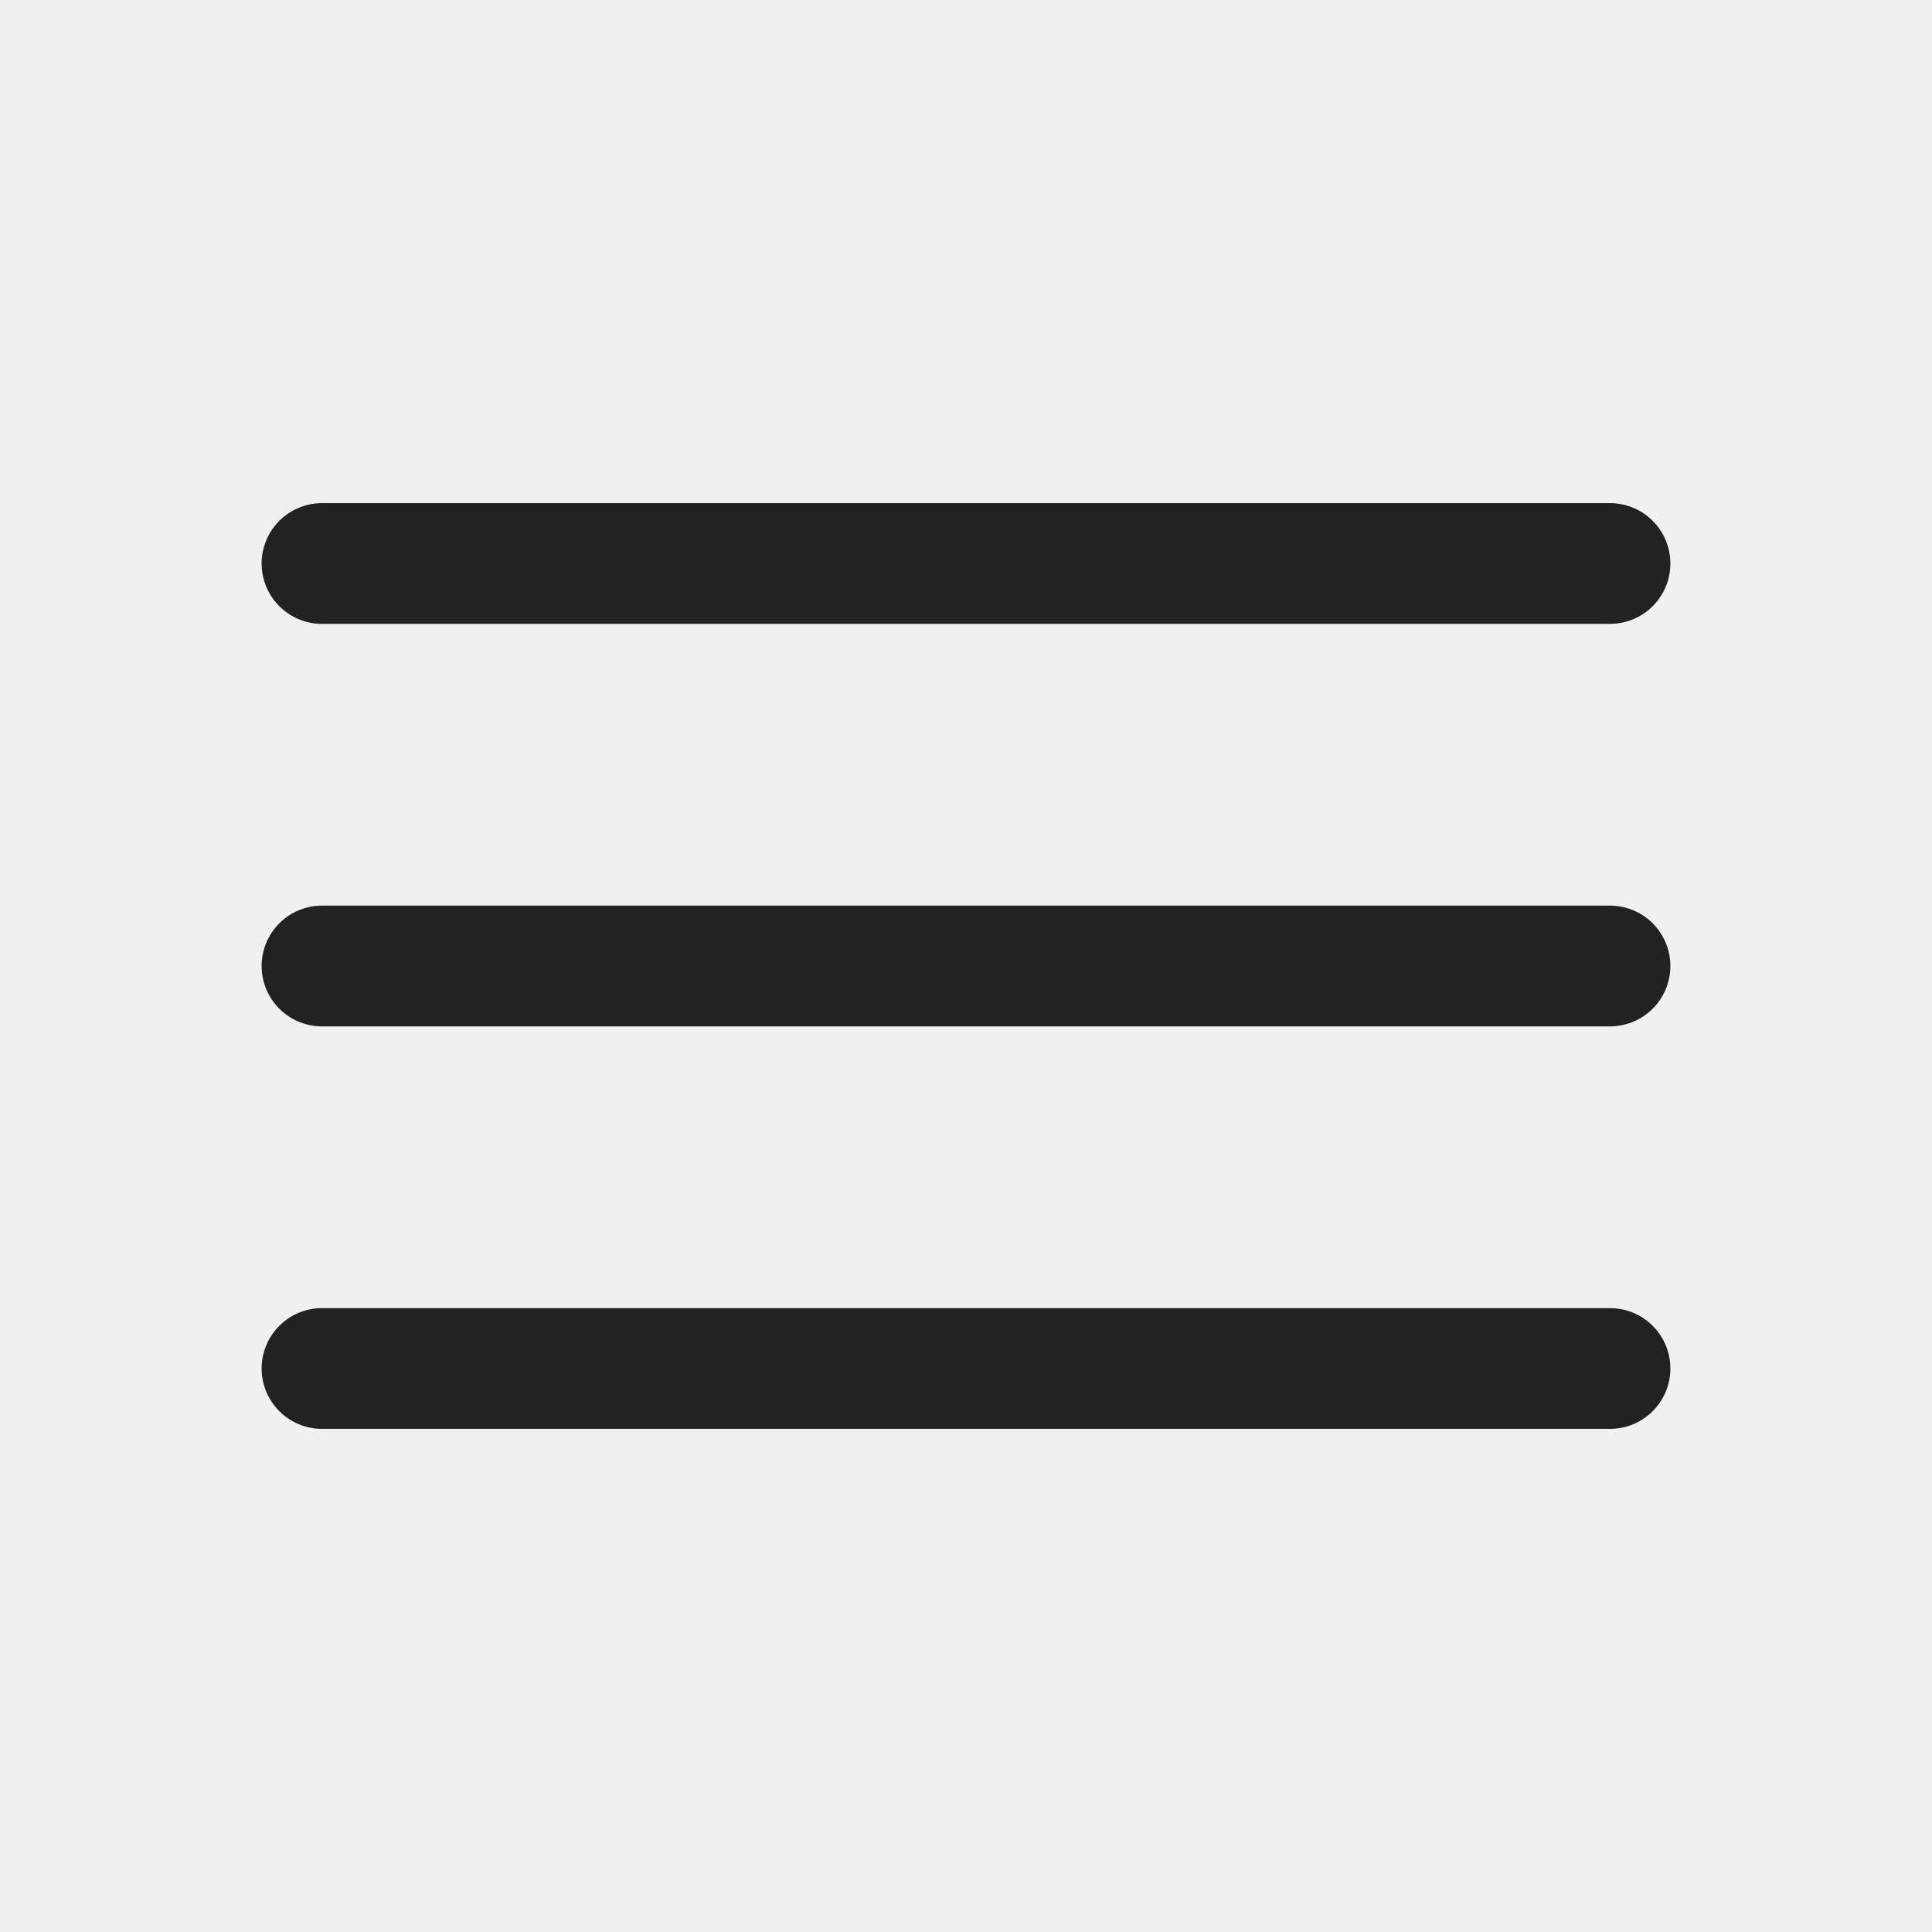
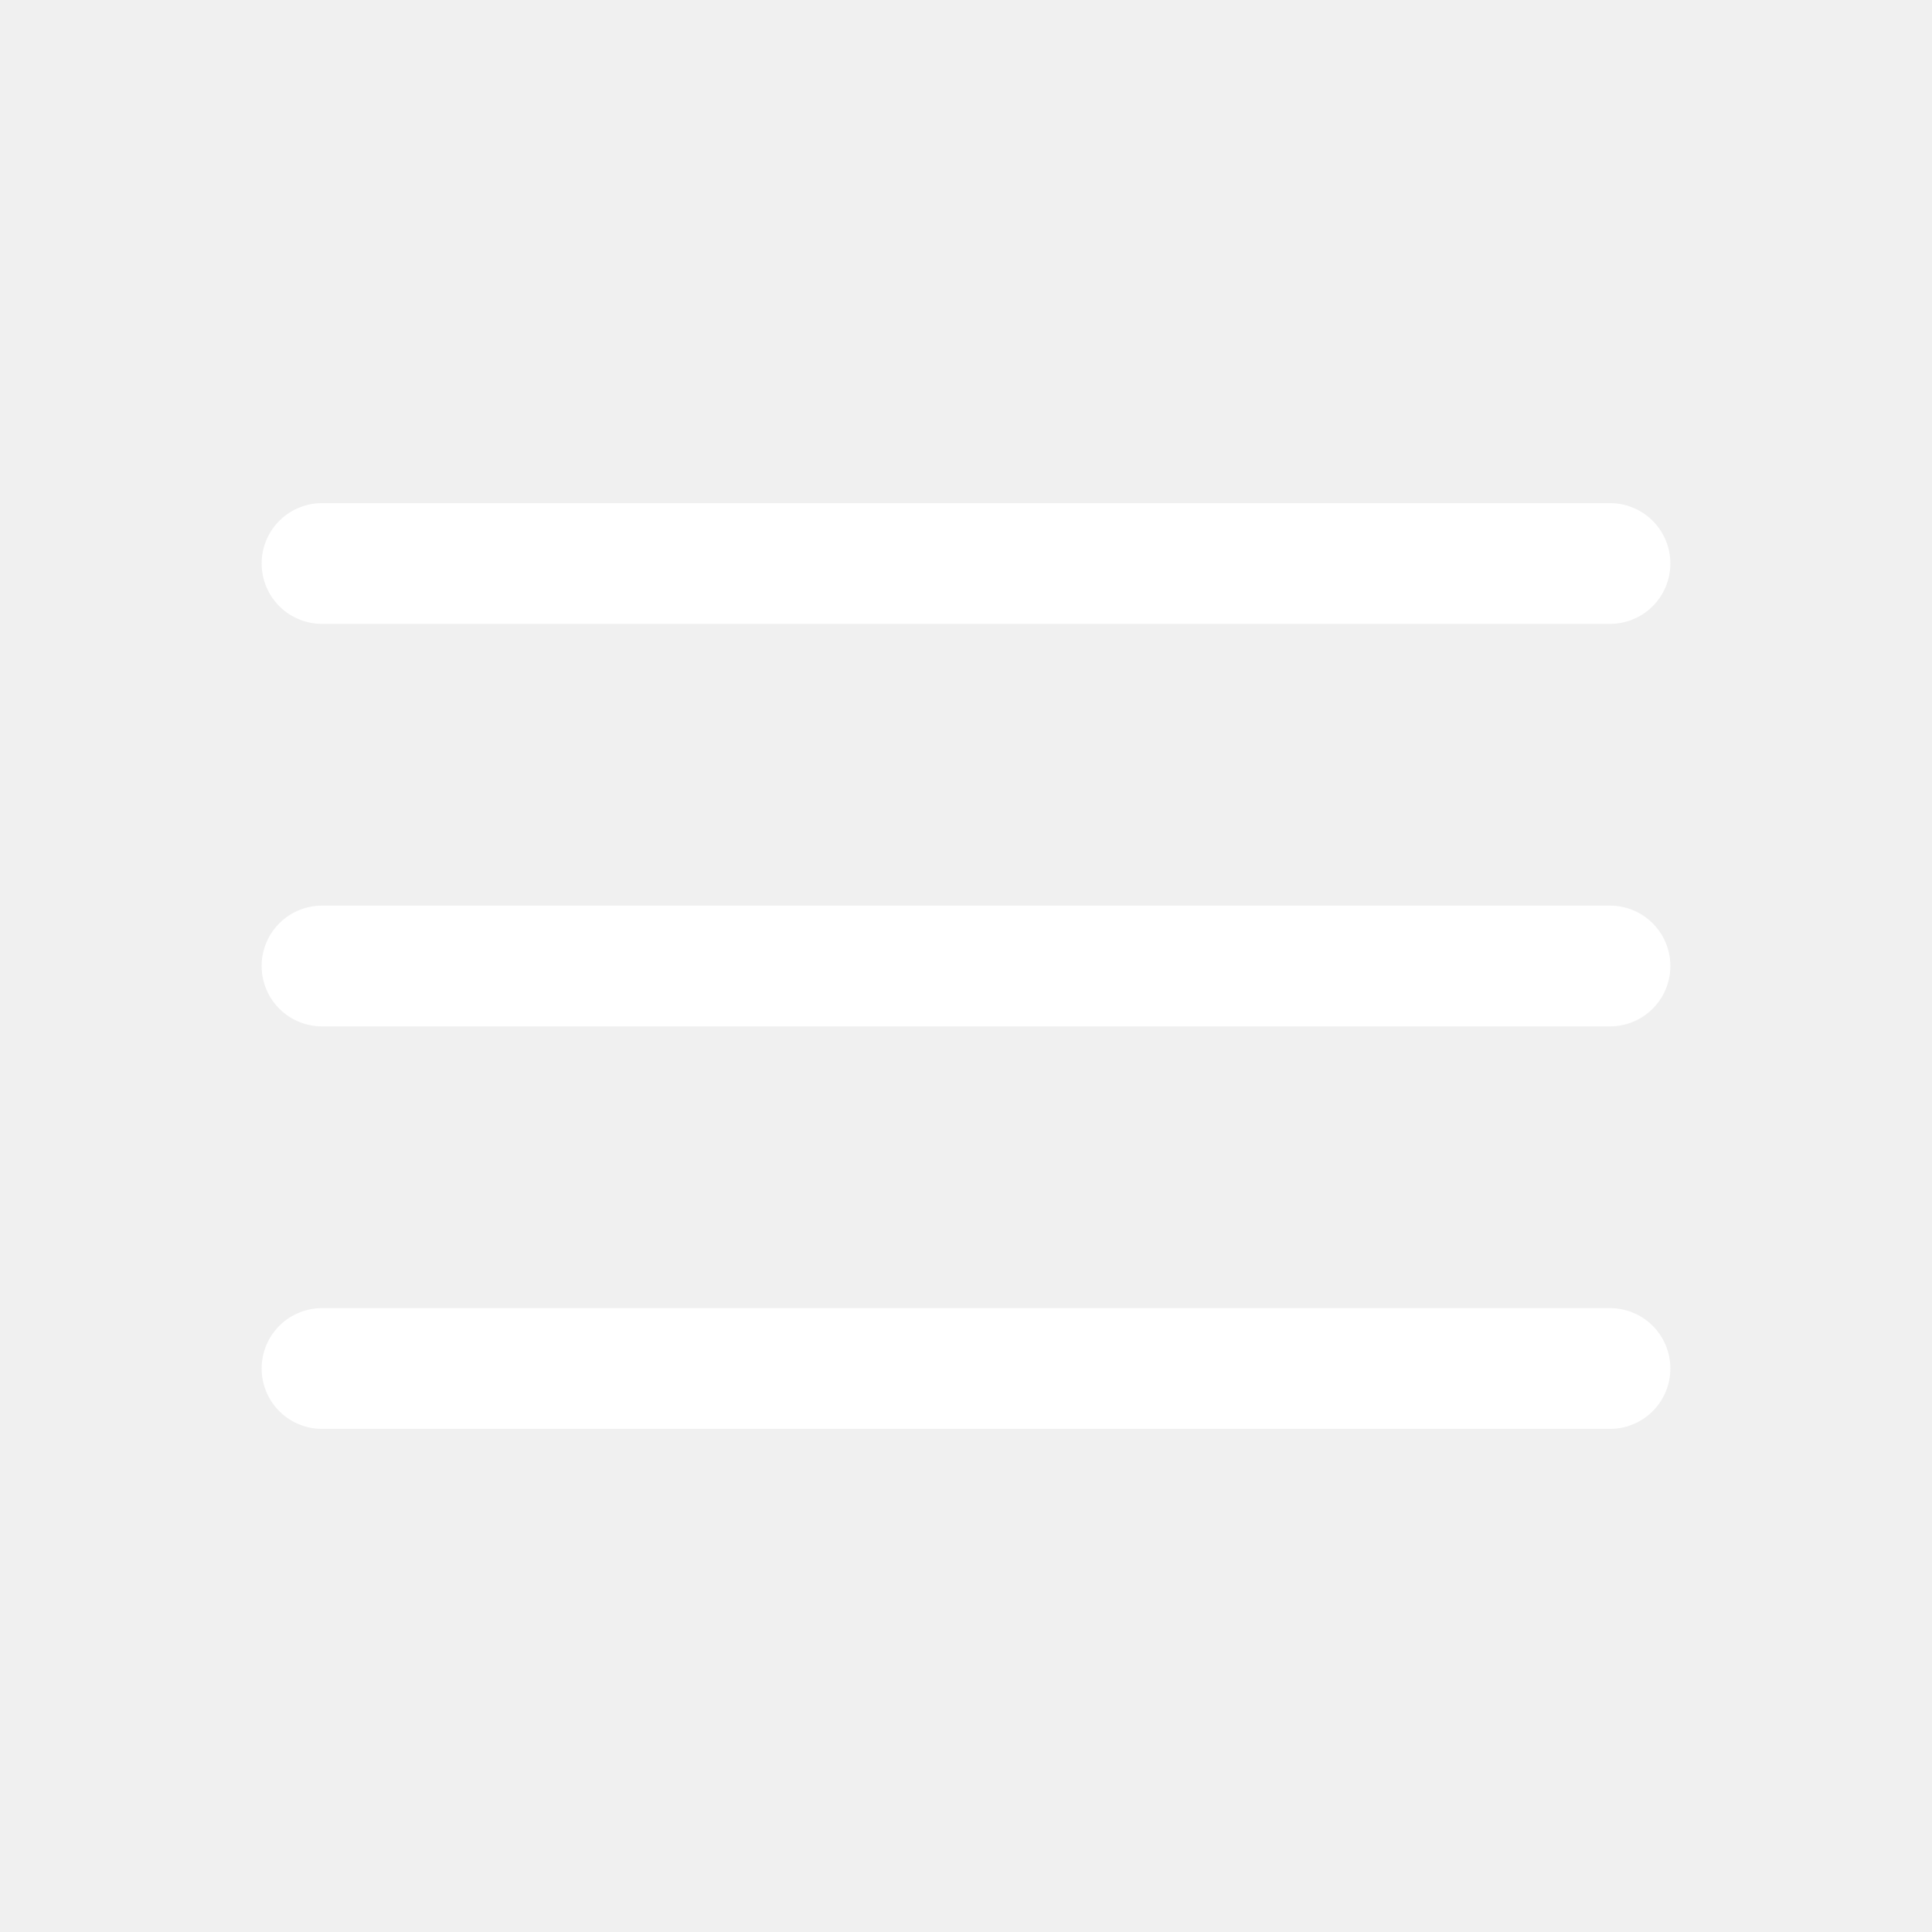
<svg xmlns="http://www.w3.org/2000/svg" width="24" height="24" viewBox="0 0 24 24" fill="none">
-   <path d="M20 7H4M20 12H4M20 17H4" stroke="#222222" stroke-width="1.5" stroke-linecap="round" />
+   <path d="M20 7H4M20 12H4M20 17H4" stroke="white" stroke-width="1.5" stroke-linecap="round" />
</svg>
